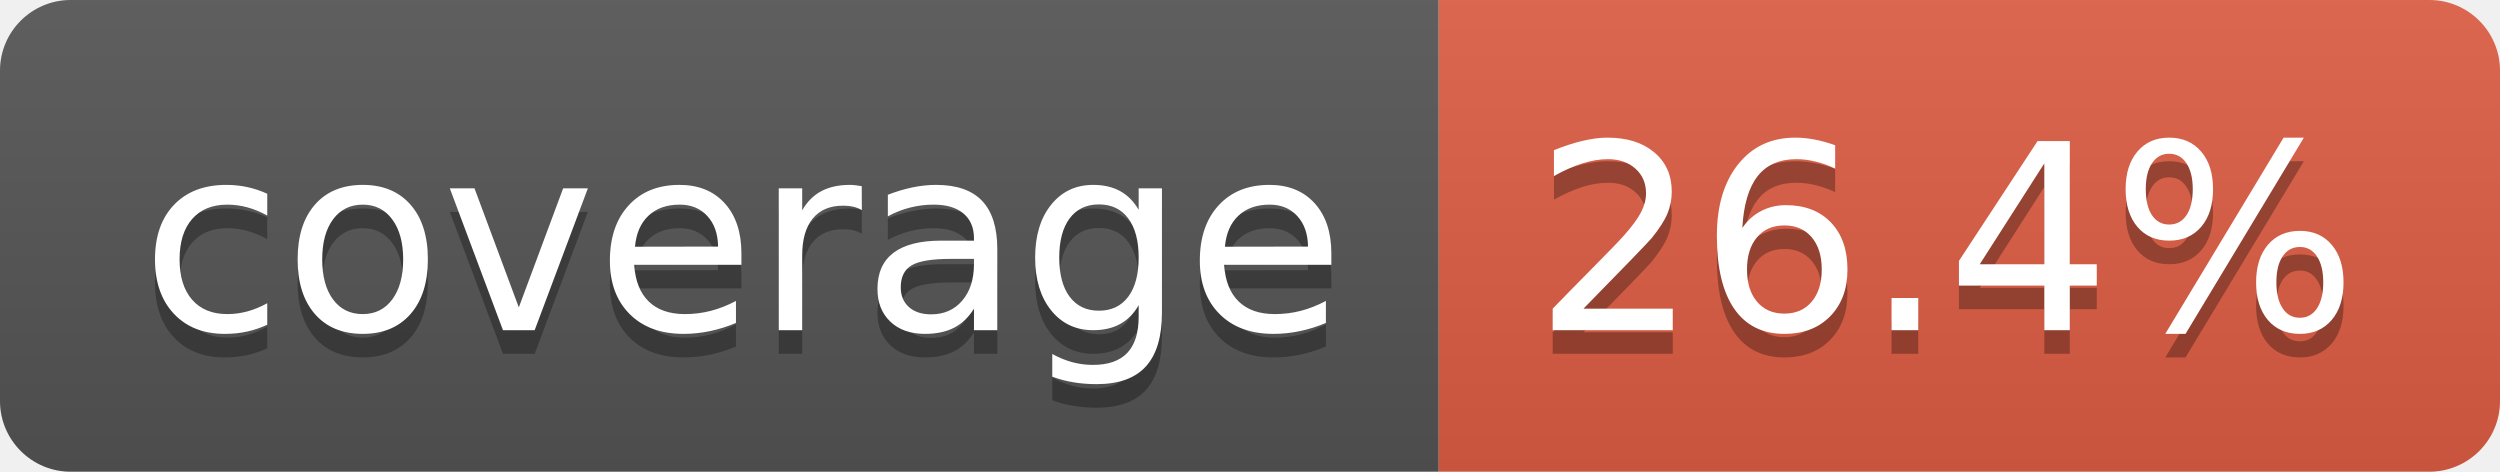
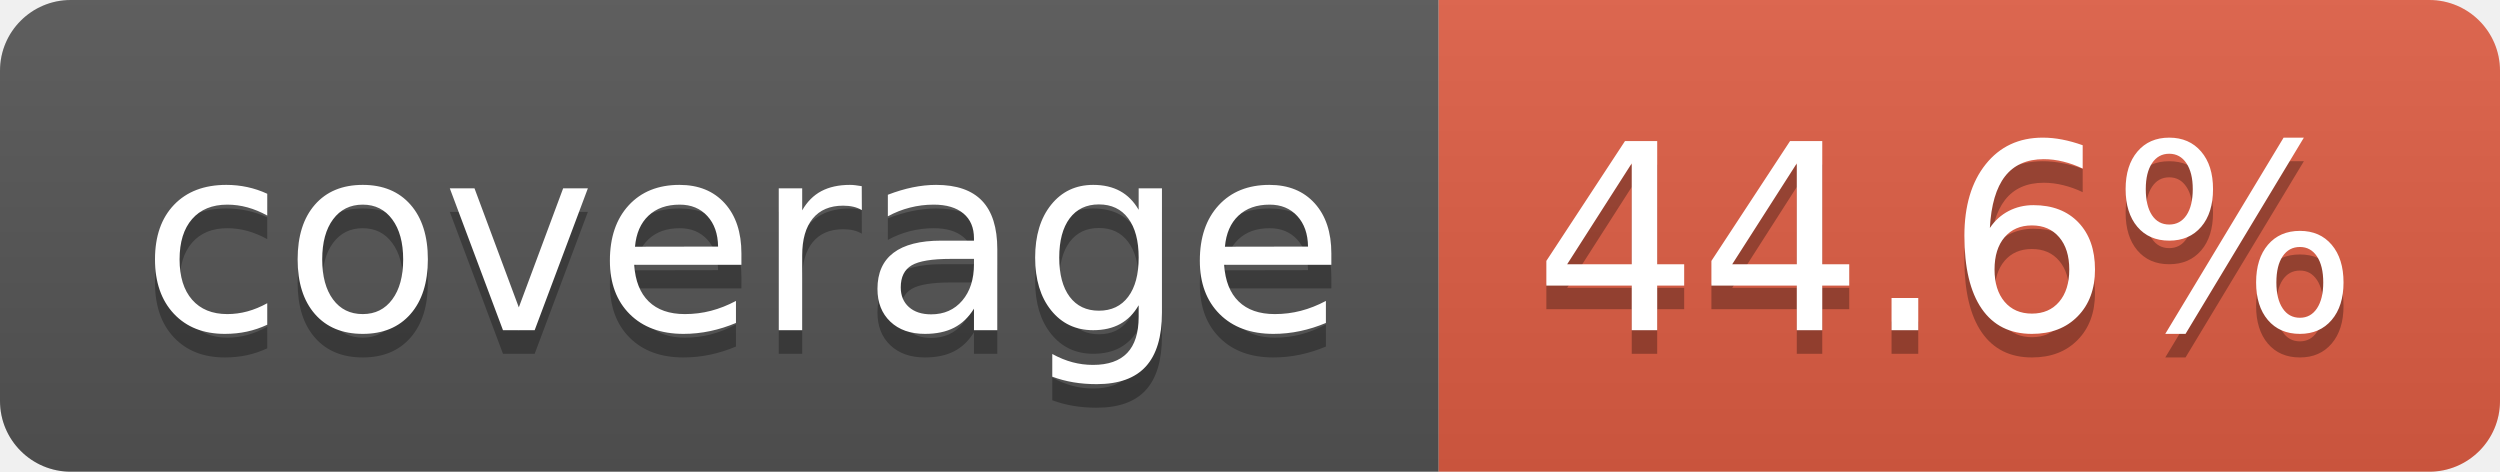
- <svg xmlns="http://www.w3.org/2000/svg" width="106" height="20" role="img" aria-label="coverage: 26.4%">
+ <svg xmlns="http://www.w3.org/2000/svg" width="106" height="20" role="img" aria-label="coverage: 44.6%">
  <linearGradient id="s" x2="0" y2="100%">
    <stop offset="0" stop-color="#bbb" stop-opacity=".1" />
    <stop offset="1" stop-opacity=".1" />
  </linearGradient>
  <clipPath id="r">
    <rect width="106" height="20" rx="3" fill="#fff" />
  </clipPath>
  <g clip-path="url(#r)">
    <rect width="61" height="20" fill="#555" />
    <rect x="61" width="45" height="20" fill="#e05d44" />
    <rect width="106" height="20" fill="url(#s)" />
  </g>
  <g fill="#fff" text-anchor="middle" font-family="Verdana,Geneva,DejaVu Sans,sans-serif" text-rendering="geometricPrecision" font-size="110">
    <text aria-hidden="true" x="315" y="150" fill="#010101" fill-opacity=".3" transform="scale(.1)" textLength="510">coverage</text>
    <text x="315" y="140" transform="scale(.1)" fill="#fff" textLength="510">coverage</text>
-     <text aria-hidden="true" x="825" y="150" fill="#010101" fill-opacity=".3" transform="scale(.1)" textLength="350">26.4%</text>
-     <text x="825" y="140" transform="scale(.1)" fill="#fff" textLength="350">26.4%</text>
+     <text aria-hidden="true" x="825" y="150" fill="#010101" fill-opacity=".3" transform="scale(.1)" textLength="350">44.6%</text>
+     <text x="825" y="140" transform="scale(.1)" fill="#fff" textLength="350">44.6%</text>
  </g>
</svg>
